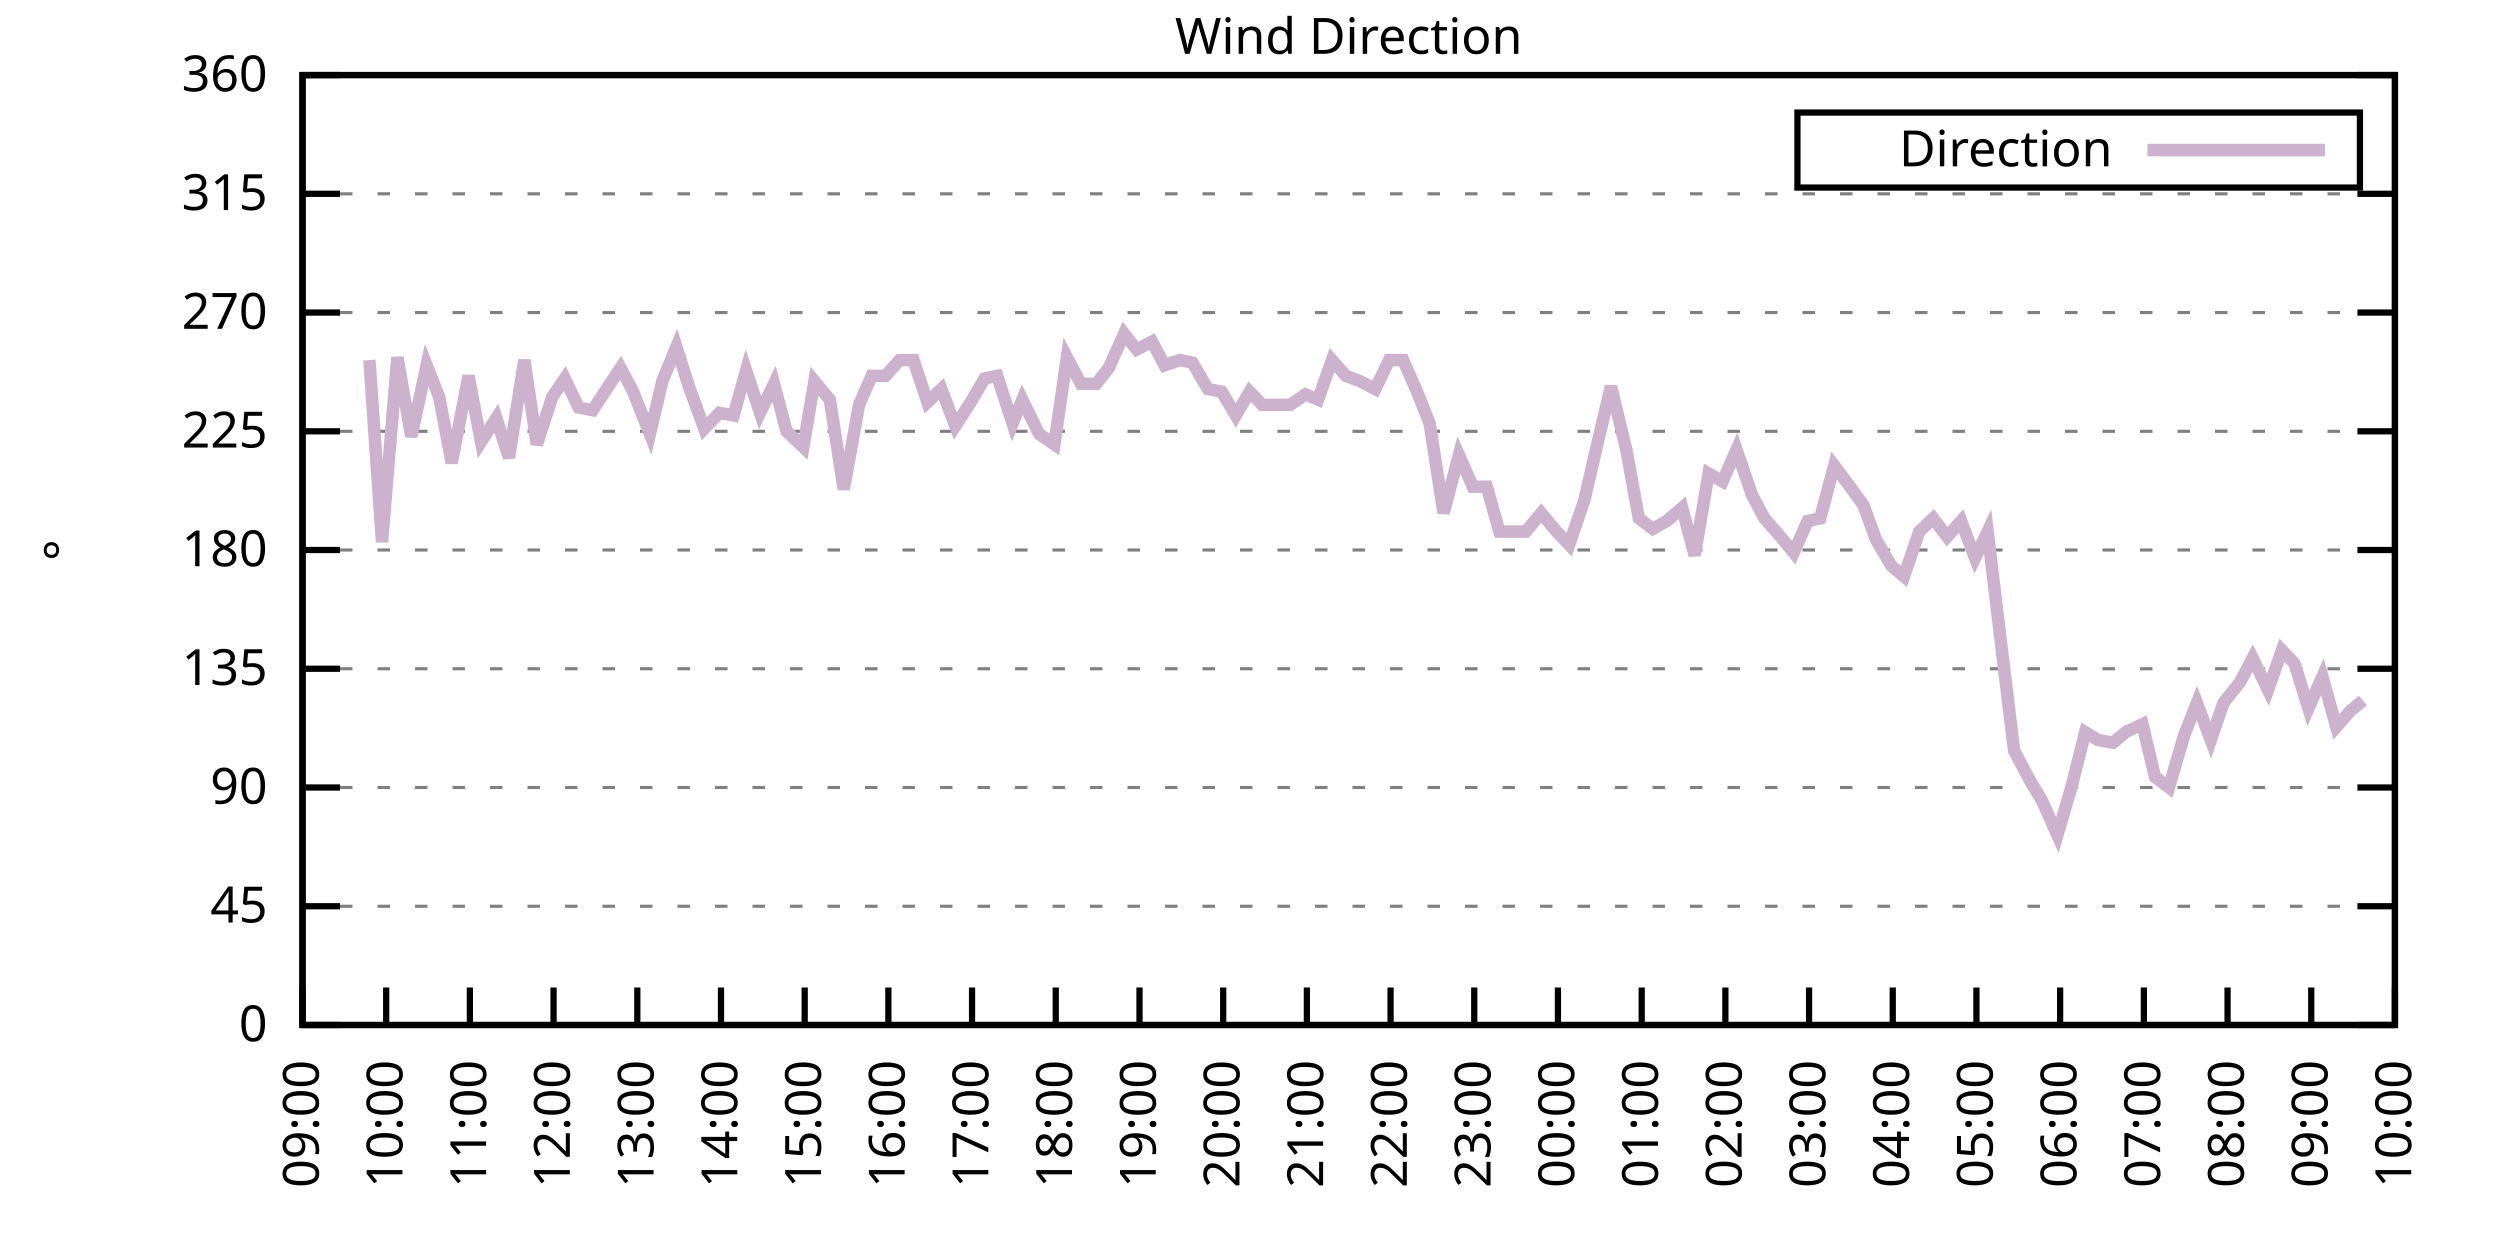
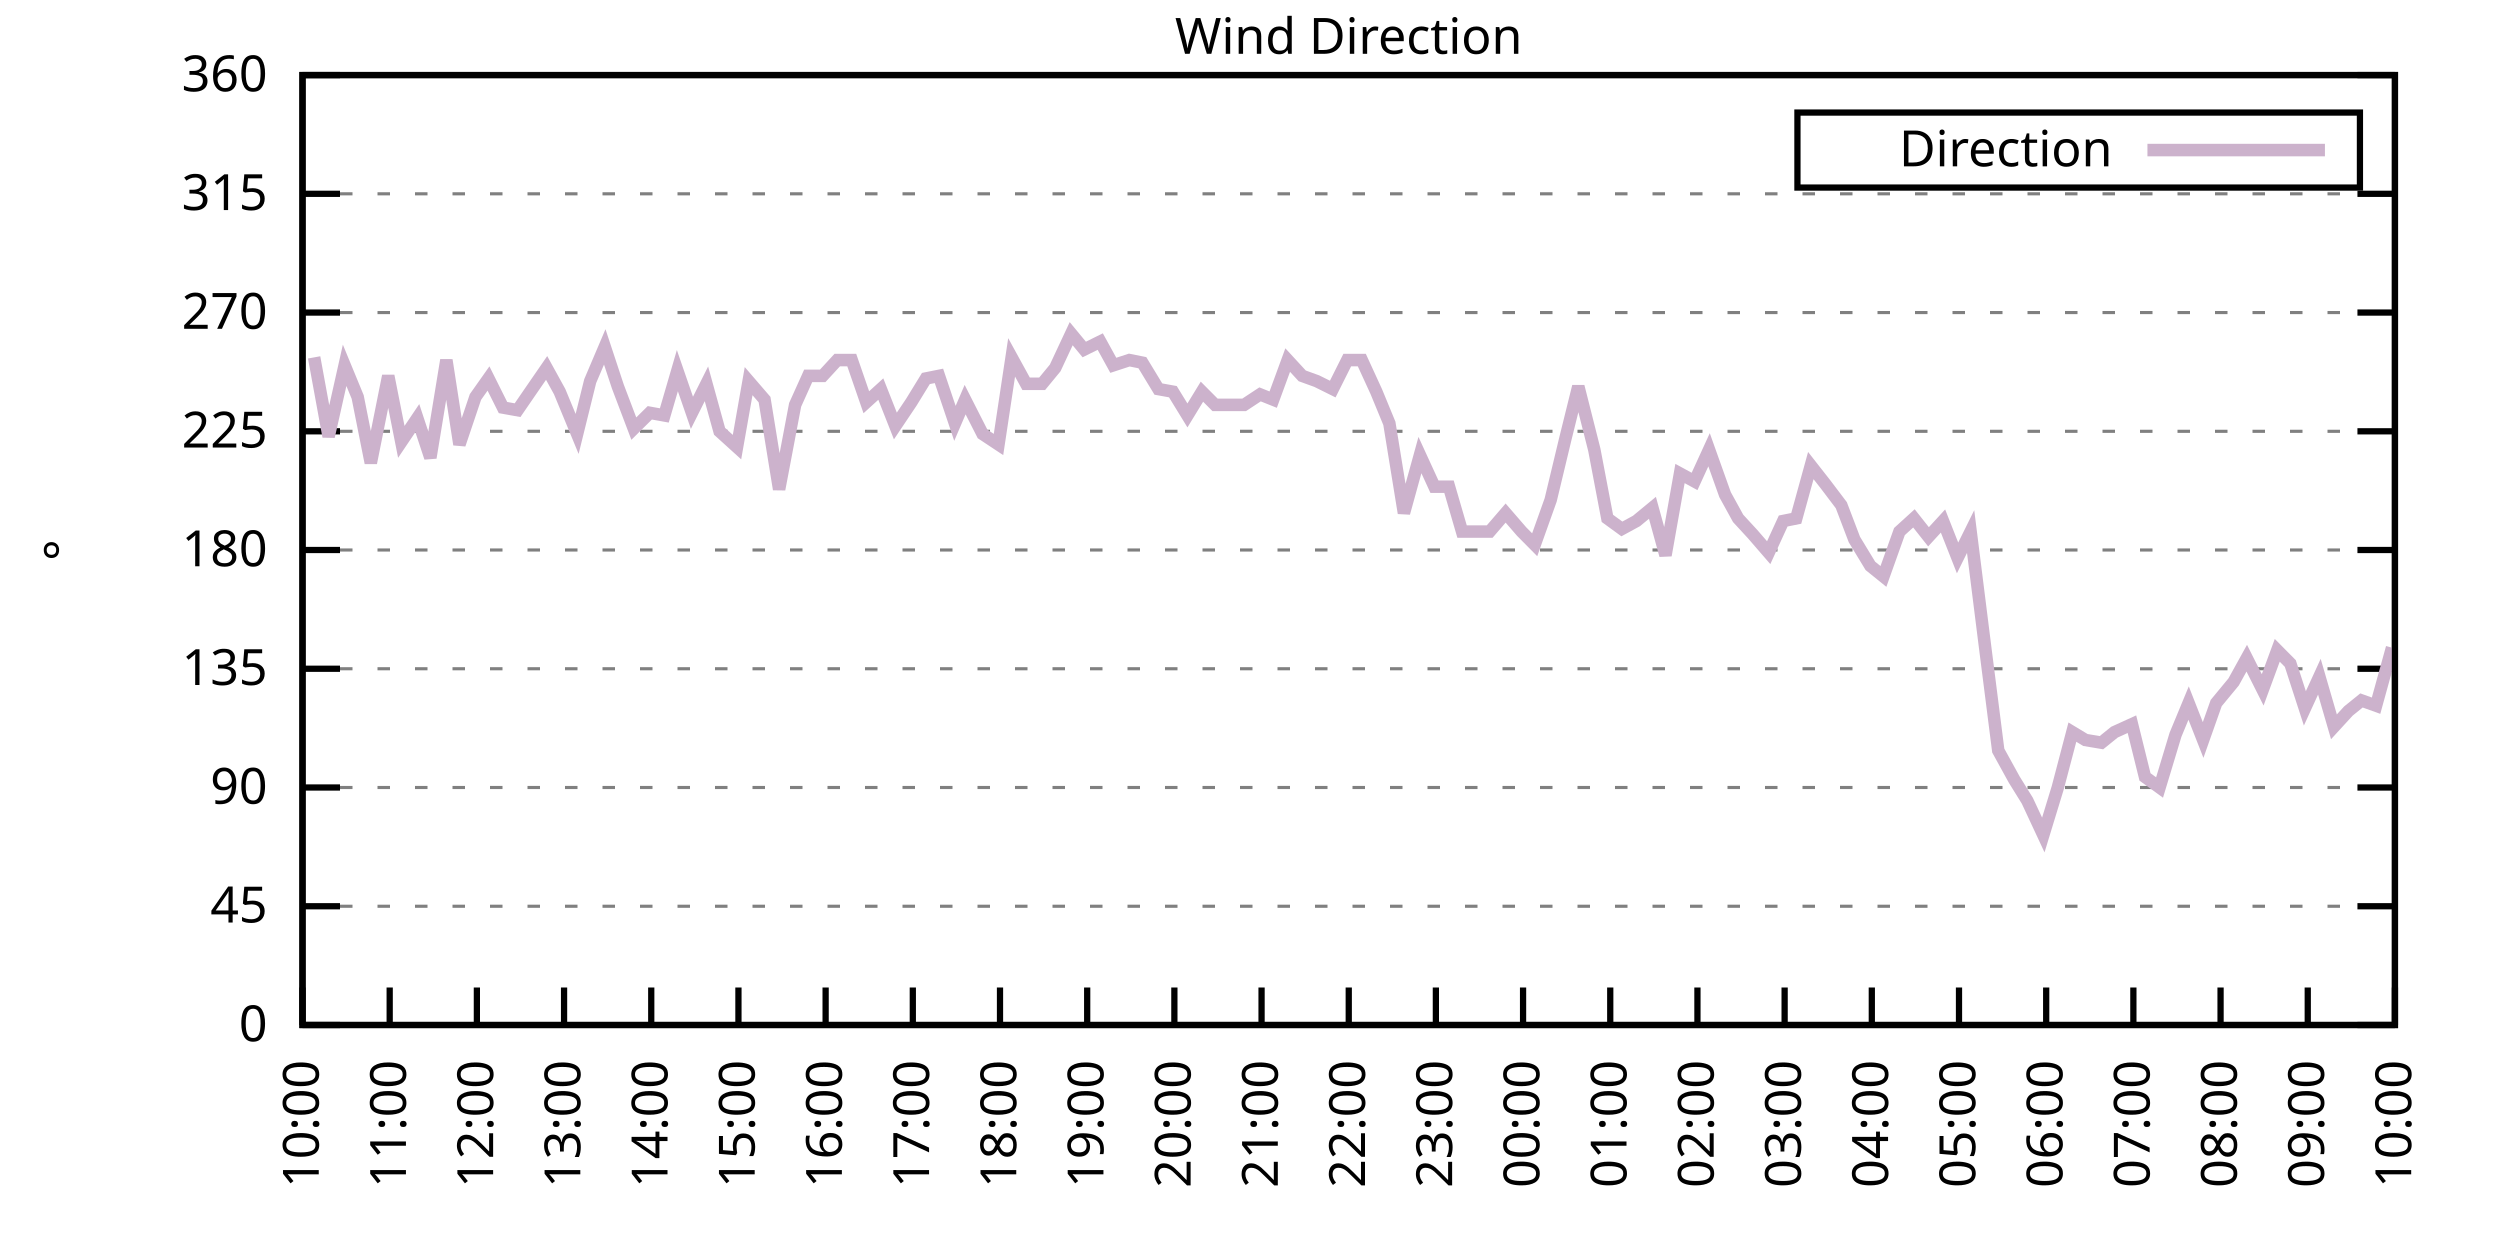
<svg xmlns="http://www.w3.org/2000/svg" xmlns:xlink="http://www.w3.org/1999/xlink" width="400" height="200" viewBox="0 0 400 200">
  <g id="gnuplot_canvas">
    <rect x="0" y="0" width="400" height="200" fill="none" />
    <defs>
      <circle id="gpDot" r="0.5" stroke-width="0.5" stroke="currentColor" />
      <path id="gpPt0" stroke-width="0.333" stroke="currentColor" d="M-1,0 h2 M0,-1 v2" />
      <path id="gpPt1" stroke-width="0.333" stroke="currentColor" d="M-1,-1 L1,1 M1,-1 L-1,1" />
      <path id="gpPt2" stroke-width="0.333" stroke="currentColor" d="M-1,0 L1,0 M0,-1 L0,1 M-1,-1 L1,1 M-1,1 L1,-1" />
      <rect id="gpPt3" stroke-width="0.333" stroke="currentColor" x="-1" y="-1" width="2" height="2" />
      <rect id="gpPt4" stroke-width="0.333" stroke="currentColor" fill="currentColor" x="-1" y="-1" width="2" height="2" />
      <circle id="gpPt5" stroke-width="0.333" stroke="currentColor" cx="0" cy="0" r="1" />
      <use xlink:href="#gpPt5" id="gpPt6" fill="currentColor" stroke="none" />
      <path id="gpPt7" stroke-width="0.333" stroke="currentColor" d="M0,-1.33 L-1.33,0.67 L1.33,0.67 z" />
      <use xlink:href="#gpPt7" id="gpPt8" fill="currentColor" stroke="none" />
      <use xlink:href="#gpPt7" id="gpPt9" stroke="currentColor" transform="rotate(180)" />
      <use xlink:href="#gpPt9" id="gpPt10" fill="currentColor" stroke="none" />
      <use xlink:href="#gpPt3" id="gpPt11" stroke="currentColor" transform="rotate(45)" />
      <use xlink:href="#gpPt11" id="gpPt12" fill="currentColor" stroke="none" />
      <path id="gpPt13" stroke-width="0.333" stroke="currentColor" d="M0,1.330 L1.265,0.411 L0.782,-1.067 L-0.782,-1.076 L-1.265,0.411 z" />
      <use xlink:href="#gpPt13" id="gpPt14" fill="currentColor" stroke="none" />
      <filter id="textbox" filterUnits="objectBoundingBox" x="0" y="0" height="1" width="1">
        <feFlood flood-color="white" flood-opacity="1" result="bgnd" />
        <feComposite in="SourceGraphic" in2="bgnd" operator="atop" />
      </filter>
      <filter id="greybox" filterUnits="objectBoundingBox" x="0" y="0" height="1" width="1">
        <feFlood flood-color="lightgrey" flood-opacity="1" result="grey" />
        <feComposite in="SourceGraphic" in2="grey" operator="atop" />
      </filter>
    </defs>
    <g fill="none" color="white" stroke="currentColor" stroke-width="1.00" stroke-linecap="butt" stroke-linejoin="miter">
</g>
    <g fill="none" color="black" stroke="currentColor" stroke-width="1.00" stroke-linecap="butt" stroke-linejoin="miter">
      <g stroke="none" shape-rendering="crispEdges">
        <polygon fill="rgb(255, 255, 255)" points="48.40,164.00 383.18,164.00 383.18,12.02 48.40,12.02 " />
      </g>
    </g>
    <g fill="none" color="black" stroke="currentColor" stroke-width="1.00" stroke-linecap="butt" stroke-linejoin="miter">
</g>
    <g fill="none" color="black" stroke="black" stroke-width="0.50" stroke-linecap="butt" stroke-linejoin="miter">
</g>
    <g fill="none" color="gray" stroke="currentColor" stroke-width="0.50" stroke-linecap="butt" stroke-linejoin="miter">
      <path stroke="gray" stroke-dasharray="2,4" class="gridline" d="M48.40,164.00 L383.19,164.00  " />
    </g>
    <g fill="none" color="gray" stroke="gray" stroke-width="1.00" stroke-linecap="butt" stroke-linejoin="miter">
</g>
    <g fill="none" color="black" stroke="currentColor" stroke-width="1.00" stroke-linecap="butt" stroke-linejoin="miter">
      <path stroke="black" d="M48.40,164.00 L54.40,164.00 M383.19,164.00 L377.19,164.00  " />
      <g transform="translate(42.80,166.60)" stroke="none" fill="black" font-family="Sans" font-size="8.00" text-anchor="end">
        <text>
          <tspan font-family="Sans"> 0</tspan>
        </text>
      </g>
    </g>
    <g fill="none" color="black" stroke="currentColor" stroke-width="1.00" stroke-linecap="butt" stroke-linejoin="miter">
</g>
    <g fill="none" color="black" stroke="black" stroke-width="0.50" stroke-linecap="butt" stroke-linejoin="miter">
</g>
    <g fill="none" color="gray" stroke="currentColor" stroke-width="0.50" stroke-linecap="butt" stroke-linejoin="miter">
      <path stroke="gray" stroke-dasharray="2,4" class="gridline" d="M48.40,145.00 L383.19,145.00  " />
    </g>
    <g fill="none" color="gray" stroke="gray" stroke-width="1.00" stroke-linecap="butt" stroke-linejoin="miter">
</g>
    <g fill="none" color="black" stroke="currentColor" stroke-width="1.00" stroke-linecap="butt" stroke-linejoin="miter">
      <path stroke="black" d="M48.40,145.00 L54.40,145.00 M383.19,145.00 L377.19,145.00  " />
      <g transform="translate(42.80,147.60)" stroke="none" fill="black" font-family="Sans" font-size="8.00" text-anchor="end">
        <text>
          <tspan font-family="Sans"> 45</tspan>
        </text>
      </g>
    </g>
    <g fill="none" color="black" stroke="currentColor" stroke-width="1.00" stroke-linecap="butt" stroke-linejoin="miter">
</g>
    <g fill="none" color="black" stroke="black" stroke-width="0.50" stroke-linecap="butt" stroke-linejoin="miter">
</g>
    <g fill="none" color="gray" stroke="currentColor" stroke-width="0.50" stroke-linecap="butt" stroke-linejoin="miter">
      <path stroke="gray" stroke-dasharray="2,4" class="gridline" d="M48.40,126.00 L383.19,126.00  " />
    </g>
    <g fill="none" color="gray" stroke="gray" stroke-width="1.00" stroke-linecap="butt" stroke-linejoin="miter">
</g>
    <g fill="none" color="black" stroke="currentColor" stroke-width="1.00" stroke-linecap="butt" stroke-linejoin="miter">
      <path stroke="black" d="M48.40,126.00 L54.40,126.00 M383.19,126.00 L377.19,126.00  " />
      <g transform="translate(42.80,128.60)" stroke="none" fill="black" font-family="Sans" font-size="8.00" text-anchor="end">
        <text>
          <tspan font-family="Sans"> 90</tspan>
        </text>
      </g>
    </g>
    <g fill="none" color="black" stroke="currentColor" stroke-width="1.00" stroke-linecap="butt" stroke-linejoin="miter">
</g>
    <g fill="none" color="black" stroke="black" stroke-width="0.50" stroke-linecap="butt" stroke-linejoin="miter">
</g>
    <g fill="none" color="gray" stroke="currentColor" stroke-width="0.50" stroke-linecap="butt" stroke-linejoin="miter">
      <path stroke="gray" stroke-dasharray="2,4" class="gridline" d="M48.40,107.00 L383.19,107.00  " />
    </g>
    <g fill="none" color="gray" stroke="gray" stroke-width="1.00" stroke-linecap="butt" stroke-linejoin="miter">
</g>
    <g fill="none" color="black" stroke="currentColor" stroke-width="1.00" stroke-linecap="butt" stroke-linejoin="miter">
      <path stroke="black" d="M48.40,107.00 L54.40,107.00 M383.19,107.00 L377.19,107.00  " />
      <g transform="translate(42.80,109.60)" stroke="none" fill="black" font-family="Sans" font-size="8.00" text-anchor="end">
        <text>
          <tspan font-family="Sans"> 135</tspan>
        </text>
      </g>
    </g>
    <g fill="none" color="black" stroke="currentColor" stroke-width="1.00" stroke-linecap="butt" stroke-linejoin="miter">
</g>
    <g fill="none" color="black" stroke="black" stroke-width="0.50" stroke-linecap="butt" stroke-linejoin="miter">
</g>
    <g fill="none" color="gray" stroke="currentColor" stroke-width="0.50" stroke-linecap="butt" stroke-linejoin="miter">
      <path stroke="gray" stroke-dasharray="2,4" class="gridline" d="M48.40,88.00 L383.19,88.00  " />
    </g>
    <g fill="none" color="gray" stroke="gray" stroke-width="1.00" stroke-linecap="butt" stroke-linejoin="miter">
</g>
    <g fill="none" color="black" stroke="currentColor" stroke-width="1.00" stroke-linecap="butt" stroke-linejoin="miter">
      <path stroke="black" d="M48.40,88.00 L54.40,88.00 M383.19,88.00 L377.19,88.00  " />
      <g transform="translate(42.80,90.60)" stroke="none" fill="black" font-family="Sans" font-size="8.00" text-anchor="end">
        <text>
          <tspan font-family="Sans"> 180</tspan>
        </text>
      </g>
    </g>
    <g fill="none" color="black" stroke="currentColor" stroke-width="1.00" stroke-linecap="butt" stroke-linejoin="miter">
</g>
    <g fill="none" color="black" stroke="black" stroke-width="0.50" stroke-linecap="butt" stroke-linejoin="miter">
</g>
    <g fill="none" color="gray" stroke="currentColor" stroke-width="0.50" stroke-linecap="butt" stroke-linejoin="miter">
      <path stroke="gray" stroke-dasharray="2,4" class="gridline" d="M48.40,69.01 L383.19,69.01  " />
    </g>
    <g fill="none" color="gray" stroke="gray" stroke-width="1.00" stroke-linecap="butt" stroke-linejoin="miter">
</g>
    <g fill="none" color="black" stroke="currentColor" stroke-width="1.00" stroke-linecap="butt" stroke-linejoin="miter">
      <path stroke="black" d="M48.40,69.01 L54.40,69.01 M383.19,69.01 L377.19,69.01  " />
      <g transform="translate(42.80,71.61)" stroke="none" fill="black" font-family="Sans" font-size="8.00" text-anchor="end">
        <text>
          <tspan font-family="Sans"> 225</tspan>
        </text>
      </g>
    </g>
    <g fill="none" color="black" stroke="currentColor" stroke-width="1.00" stroke-linecap="butt" stroke-linejoin="miter">
</g>
    <g fill="none" color="black" stroke="black" stroke-width="0.50" stroke-linecap="butt" stroke-linejoin="miter">
</g>
    <g fill="none" color="gray" stroke="currentColor" stroke-width="0.50" stroke-linecap="butt" stroke-linejoin="miter">
      <path stroke="gray" stroke-dasharray="2,4" class="gridline" d="M48.40,50.01 L383.19,50.01  " />
    </g>
    <g fill="none" color="gray" stroke="gray" stroke-width="1.00" stroke-linecap="butt" stroke-linejoin="miter">
</g>
    <g fill="none" color="black" stroke="currentColor" stroke-width="1.00" stroke-linecap="butt" stroke-linejoin="miter">
      <path stroke="black" d="M48.40,50.01 L54.40,50.01 M383.19,50.01 L377.19,50.01  " />
      <g transform="translate(42.80,52.61)" stroke="none" fill="black" font-family="Sans" font-size="8.00" text-anchor="end">
        <text>
          <tspan font-family="Sans"> 270</tspan>
        </text>
      </g>
    </g>
    <g fill="none" color="black" stroke="currentColor" stroke-width="1.00" stroke-linecap="butt" stroke-linejoin="miter">
</g>
    <g fill="none" color="black" stroke="black" stroke-width="0.50" stroke-linecap="butt" stroke-linejoin="miter">
</g>
    <g fill="none" color="gray" stroke="currentColor" stroke-width="0.50" stroke-linecap="butt" stroke-linejoin="miter">
      <path stroke="gray" stroke-dasharray="2,4" class="gridline" d="M48.40,31.01 L383.19,31.01  " />
    </g>
    <g fill="none" color="gray" stroke="gray" stroke-width="1.00" stroke-linecap="butt" stroke-linejoin="miter">
</g>
    <g fill="none" color="black" stroke="currentColor" stroke-width="1.00" stroke-linecap="butt" stroke-linejoin="miter">
      <path stroke="black" d="M48.40,31.01 L54.40,31.01 M383.19,31.01 L377.19,31.01  " />
      <g transform="translate(42.80,33.61)" stroke="none" fill="black" font-family="Sans" font-size="8.00" text-anchor="end">
        <text>
          <tspan font-family="Sans"> 315</tspan>
        </text>
      </g>
    </g>
    <g fill="none" color="black" stroke="currentColor" stroke-width="1.00" stroke-linecap="butt" stroke-linejoin="miter">
</g>
    <g fill="none" color="black" stroke="black" stroke-width="0.50" stroke-linecap="butt" stroke-linejoin="miter">
</g>
    <g fill="none" color="gray" stroke="currentColor" stroke-width="0.50" stroke-linecap="butt" stroke-linejoin="miter">
      <path stroke="gray" stroke-dasharray="2,4" class="gridline" d="M48.40,12.01 L383.19,12.01  " />
    </g>
    <g fill="none" color="gray" stroke="gray" stroke-width="1.00" stroke-linecap="butt" stroke-linejoin="miter">
</g>
    <g fill="none" color="black" stroke="currentColor" stroke-width="1.00" stroke-linecap="butt" stroke-linejoin="miter">
      <path stroke="black" d="M48.40,12.01 L54.40,12.01 M383.19,12.01 L377.19,12.01  " />
      <g transform="translate(42.80,14.61)" stroke="none" fill="black" font-family="Sans" font-size="8.00" text-anchor="end">
        <text>
          <tspan font-family="Sans"> 360</tspan>
        </text>
      </g>
    </g>
    <g fill="none" color="black" stroke="currentColor" stroke-width="1.00" stroke-linecap="butt" stroke-linejoin="miter">
      <path stroke="black" d="M48.40,164.00 L48.40,158.00  " />
      <g transform="translate(51.00,169.60) rotate(270.00)" stroke="none" fill="black" font-family="Sans" font-size="8.00" text-anchor="end">
        <text>
-           <tspan font-family="Sans">09:00</tspan>
-         </text>
-       </g>
-     </g>
-     <g fill="none" color="black" stroke="currentColor" stroke-width="1.00" stroke-linecap="butt" stroke-linejoin="miter">
-       <path stroke="black" d="M61.79,164.00 L61.79,158.00  " />
-       <g transform="translate(64.39,169.60) rotate(270.00)" stroke="none" fill="black" font-family="Sans" font-size="8.00" text-anchor="end">
-         <text>
          <tspan font-family="Sans">10:00</tspan>
        </text>
      </g>
    </g>
    <g fill="none" color="black" stroke="currentColor" stroke-width="1.00" stroke-linecap="butt" stroke-linejoin="miter">
-       <path stroke="black" d="M75.18,164.00 L75.18,158.00  " />
-       <g transform="translate(77.78,169.60) rotate(270.00)" stroke="none" fill="black" font-family="Sans" font-size="8.00" text-anchor="end">
+       <path stroke="black" d="M62.35,164.00 L62.35,158.00  " />
+       <g transform="translate(64.95,169.60) rotate(270.00)" stroke="none" fill="black" font-family="Sans" font-size="8.00" text-anchor="end">
        <text>
          <tspan font-family="Sans">11:00</tspan>
        </text>
      </g>
    </g>
    <g fill="none" color="black" stroke="currentColor" stroke-width="1.00" stroke-linecap="butt" stroke-linejoin="miter">
-       <path stroke="black" d="M88.57,164.00 L88.57,158.00  " />
-       <g transform="translate(91.17,169.60) rotate(270.00)" stroke="none" fill="black" font-family="Sans" font-size="8.00" text-anchor="end">
+       <path stroke="black" d="M76.30,164.00 L76.30,158.00  " />
+       <g transform="translate(78.90,169.60) rotate(270.00)" stroke="none" fill="black" font-family="Sans" font-size="8.00" text-anchor="end">
        <text>
          <tspan font-family="Sans">12:00</tspan>
        </text>
      </g>
    </g>
    <g fill="none" color="black" stroke="currentColor" stroke-width="1.00" stroke-linecap="butt" stroke-linejoin="miter">
-       <path stroke="black" d="M101.97,164.00 L101.97,158.00  " />
-       <g transform="translate(104.57,169.60) rotate(270.00)" stroke="none" fill="black" font-family="Sans" font-size="8.00" text-anchor="end">
+       <path stroke="black" d="M90.25,164.00 L90.25,158.00  " />
+       <g transform="translate(92.85,169.60) rotate(270.00)" stroke="none" fill="black" font-family="Sans" font-size="8.00" text-anchor="end">
        <text>
          <tspan font-family="Sans">13:00</tspan>
        </text>
      </g>
    </g>
    <g fill="none" color="black" stroke="currentColor" stroke-width="1.00" stroke-linecap="butt" stroke-linejoin="miter">
-       <path stroke="black" d="M115.36,164.00 L115.36,158.00  " />
-       <g transform="translate(117.96,169.60) rotate(270.00)" stroke="none" fill="black" font-family="Sans" font-size="8.00" text-anchor="end">
+       <path stroke="black" d="M104.20,164.00 L104.20,158.00  " />
+       <g transform="translate(106.80,169.60) rotate(270.00)" stroke="none" fill="black" font-family="Sans" font-size="8.00" text-anchor="end">
        <text>
          <tspan font-family="Sans">14:00</tspan>
        </text>
      </g>
    </g>
    <g fill="none" color="black" stroke="currentColor" stroke-width="1.00" stroke-linecap="butt" stroke-linejoin="miter">
-       <path stroke="black" d="M128.75,164.00 L128.75,158.00  " />
-       <g transform="translate(131.35,169.60) rotate(270.00)" stroke="none" fill="black" font-family="Sans" font-size="8.00" text-anchor="end">
+       <path stroke="black" d="M118.15,164.00 L118.15,158.00  " />
+       <g transform="translate(120.75,169.60) rotate(270.00)" stroke="none" fill="black" font-family="Sans" font-size="8.00" text-anchor="end">
        <text>
          <tspan font-family="Sans">15:00</tspan>
        </text>
      </g>
    </g>
    <g fill="none" color="black" stroke="currentColor" stroke-width="1.00" stroke-linecap="butt" stroke-linejoin="miter">
-       <path stroke="black" d="M142.14,164.00 L142.14,158.00  " />
-       <g transform="translate(144.74,169.60) rotate(270.00)" stroke="none" fill="black" font-family="Sans" font-size="8.00" text-anchor="end">
+       <path stroke="black" d="M132.10,164.00 L132.10,158.00  " />
+       <g transform="translate(134.70,169.60) rotate(270.00)" stroke="none" fill="black" font-family="Sans" font-size="8.00" text-anchor="end">
        <text>
          <tspan font-family="Sans">16:00</tspan>
        </text>
      </g>
    </g>
    <g fill="none" color="black" stroke="currentColor" stroke-width="1.00" stroke-linecap="butt" stroke-linejoin="miter">
-       <path stroke="black" d="M155.53,164.00 L155.53,158.00  " />
-       <g transform="translate(158.13,169.60) rotate(270.00)" stroke="none" fill="black" font-family="Sans" font-size="8.00" text-anchor="end">
+       <path stroke="black" d="M146.05,164.00 L146.05,158.00  " />
+       <g transform="translate(148.65,169.60) rotate(270.00)" stroke="none" fill="black" font-family="Sans" font-size="8.00" text-anchor="end">
        <text>
          <tspan font-family="Sans">17:00</tspan>
        </text>
      </g>
    </g>
    <g fill="none" color="black" stroke="currentColor" stroke-width="1.00" stroke-linecap="butt" stroke-linejoin="miter">
-       <path stroke="black" d="M168.92,164.00 L168.92,158.00  " />
-       <g transform="translate(171.52,169.60) rotate(270.00)" stroke="none" fill="black" font-family="Sans" font-size="8.00" text-anchor="end">
+       <path stroke="black" d="M160.00,164.00 L160.00,158.00  " />
+       <g transform="translate(162.60,169.60) rotate(270.00)" stroke="none" fill="black" font-family="Sans" font-size="8.00" text-anchor="end">
        <text>
          <tspan font-family="Sans">18:00</tspan>
        </text>
      </g>
    </g>
    <g fill="none" color="black" stroke="currentColor" stroke-width="1.00" stroke-linecap="butt" stroke-linejoin="miter">
-       <path stroke="black" d="M182.32,164.00 L182.32,158.00  " />
-       <g transform="translate(184.92,169.60) rotate(270.00)" stroke="none" fill="black" font-family="Sans" font-size="8.00" text-anchor="end">
+       <path stroke="black" d="M173.95,164.00 L173.95,158.00  " />
+       <g transform="translate(176.55,169.60) rotate(270.00)" stroke="none" fill="black" font-family="Sans" font-size="8.00" text-anchor="end">
        <text>
          <tspan font-family="Sans">19:00</tspan>
        </text>
      </g>
    </g>
    <g fill="none" color="black" stroke="currentColor" stroke-width="1.00" stroke-linecap="butt" stroke-linejoin="miter">
-       <path stroke="black" d="M195.71,164.00 L195.71,158.00  " />
-       <g transform="translate(198.31,169.60) rotate(270.00)" stroke="none" fill="black" font-family="Sans" font-size="8.00" text-anchor="end">
+       <path stroke="black" d="M187.90,164.00 L187.90,158.00  " />
+       <g transform="translate(190.50,169.60) rotate(270.00)" stroke="none" fill="black" font-family="Sans" font-size="8.00" text-anchor="end">
        <text>
          <tspan font-family="Sans">20:00</tspan>
        </text>
      </g>
    </g>
    <g fill="none" color="black" stroke="currentColor" stroke-width="1.00" stroke-linecap="butt" stroke-linejoin="miter">
-       <path stroke="black" d="M209.10,164.00 L209.10,158.00  " />
-       <g transform="translate(211.70,169.60) rotate(270.00)" stroke="none" fill="black" font-family="Sans" font-size="8.00" text-anchor="end">
+       <path stroke="black" d="M201.85,164.00 L201.85,158.00  " />
+       <g transform="translate(204.45,169.60) rotate(270.00)" stroke="none" fill="black" font-family="Sans" font-size="8.00" text-anchor="end">
        <text>
          <tspan font-family="Sans">21:00</tspan>
        </text>
      </g>
    </g>
    <g fill="none" color="black" stroke="currentColor" stroke-width="1.00" stroke-linecap="butt" stroke-linejoin="miter">
-       <path stroke="black" d="M222.49,164.00 L222.49,158.00  " />
-       <g transform="translate(225.09,169.60) rotate(270.00)" stroke="none" fill="black" font-family="Sans" font-size="8.00" text-anchor="end">
+       <path stroke="black" d="M215.80,164.00 L215.80,158.00  " />
+       <g transform="translate(218.40,169.60) rotate(270.00)" stroke="none" fill="black" font-family="Sans" font-size="8.00" text-anchor="end">
        <text>
          <tspan font-family="Sans">22:00</tspan>
        </text>
      </g>
    </g>
    <g fill="none" color="black" stroke="currentColor" stroke-width="1.00" stroke-linecap="butt" stroke-linejoin="miter">
-       <path stroke="black" d="M235.88,164.00 L235.88,158.00  " />
-       <g transform="translate(238.48,169.60) rotate(270.00)" stroke="none" fill="black" font-family="Sans" font-size="8.00" text-anchor="end">
+       <path stroke="black" d="M229.74,164.00 L229.74,158.00  " />
+       <g transform="translate(232.34,169.60) rotate(270.00)" stroke="none" fill="black" font-family="Sans" font-size="8.00" text-anchor="end">
        <text>
          <tspan font-family="Sans">23:00</tspan>
        </text>
      </g>
    </g>
    <g fill="none" color="black" stroke="currentColor" stroke-width="1.00" stroke-linecap="butt" stroke-linejoin="miter">
-       <path stroke="black" d="M249.27,164.00 L249.27,158.00  " />
-       <g transform="translate(251.87,169.60) rotate(270.00)" stroke="none" fill="black" font-family="Sans" font-size="8.00" text-anchor="end">
+       <path stroke="black" d="M243.69,164.00 L243.69,158.00  " />
+       <g transform="translate(246.29,169.60) rotate(270.00)" stroke="none" fill="black" font-family="Sans" font-size="8.00" text-anchor="end">
        <text>
          <tspan font-family="Sans">00:00</tspan>
        </text>
      </g>
    </g>
    <g fill="none" color="black" stroke="currentColor" stroke-width="1.00" stroke-linecap="butt" stroke-linejoin="miter">
-       <path stroke="black" d="M262.67,164.00 L262.67,158.00  " />
-       <g transform="translate(265.27,169.60) rotate(270.00)" stroke="none" fill="black" font-family="Sans" font-size="8.00" text-anchor="end">
+       <path stroke="black" d="M257.64,164.00 L257.64,158.00  " />
+       <g transform="translate(260.24,169.60) rotate(270.00)" stroke="none" fill="black" font-family="Sans" font-size="8.00" text-anchor="end">
        <text>
          <tspan font-family="Sans">01:00</tspan>
        </text>
      </g>
    </g>
    <g fill="none" color="black" stroke="currentColor" stroke-width="1.00" stroke-linecap="butt" stroke-linejoin="miter">
-       <path stroke="black" d="M276.06,164.00 L276.06,158.00  " />
-       <g transform="translate(278.66,169.60) rotate(270.00)" stroke="none" fill="black" font-family="Sans" font-size="8.00" text-anchor="end">
+       <path stroke="black" d="M271.59,164.00 L271.59,158.00  " />
+       <g transform="translate(274.19,169.60) rotate(270.00)" stroke="none" fill="black" font-family="Sans" font-size="8.00" text-anchor="end">
        <text>
          <tspan font-family="Sans">02:00</tspan>
        </text>
      </g>
    </g>
    <g fill="none" color="black" stroke="currentColor" stroke-width="1.00" stroke-linecap="butt" stroke-linejoin="miter">
-       <path stroke="black" d="M289.45,164.00 L289.45,158.00  " />
-       <g transform="translate(292.05,169.60) rotate(270.00)" stroke="none" fill="black" font-family="Sans" font-size="8.00" text-anchor="end">
+       <path stroke="black" d="M285.54,164.00 L285.54,158.00  " />
+       <g transform="translate(288.14,169.60) rotate(270.00)" stroke="none" fill="black" font-family="Sans" font-size="8.00" text-anchor="end">
        <text>
          <tspan font-family="Sans">03:00</tspan>
        </text>
      </g>
    </g>
    <g fill="none" color="black" stroke="currentColor" stroke-width="1.00" stroke-linecap="butt" stroke-linejoin="miter">
-       <path stroke="black" d="M302.84,164.00 L302.84,158.00  " />
-       <g transform="translate(305.44,169.60) rotate(270.00)" stroke="none" fill="black" font-family="Sans" font-size="8.00" text-anchor="end">
+       <path stroke="black" d="M299.49,164.00 L299.49,158.00  " />
+       <g transform="translate(302.09,169.60) rotate(270.00)" stroke="none" fill="black" font-family="Sans" font-size="8.00" text-anchor="end">
        <text>
          <tspan font-family="Sans">04:00</tspan>
        </text>
      </g>
    </g>
    <g fill="none" color="black" stroke="currentColor" stroke-width="1.00" stroke-linecap="butt" stroke-linejoin="miter">
-       <path stroke="black" d="M316.23,164.00 L316.23,158.00  " />
-       <g transform="translate(318.83,169.60) rotate(270.00)" stroke="none" fill="black" font-family="Sans" font-size="8.00" text-anchor="end">
+       <path stroke="black" d="M313.44,164.00 L313.44,158.00  " />
+       <g transform="translate(316.04,169.60) rotate(270.00)" stroke="none" fill="black" font-family="Sans" font-size="8.00" text-anchor="end">
        <text>
          <tspan font-family="Sans">05:00</tspan>
        </text>
      </g>
    </g>
    <g fill="none" color="black" stroke="currentColor" stroke-width="1.00" stroke-linecap="butt" stroke-linejoin="miter">
-       <path stroke="black" d="M329.62,164.00 L329.62,158.00  " />
-       <g transform="translate(332.22,169.60) rotate(270.00)" stroke="none" fill="black" font-family="Sans" font-size="8.00" text-anchor="end">
+       <path stroke="black" d="M327.39,164.00 L327.39,158.00  " />
+       <g transform="translate(329.99,169.60) rotate(270.00)" stroke="none" fill="black" font-family="Sans" font-size="8.00" text-anchor="end">
        <text>
          <tspan font-family="Sans">06:00</tspan>
        </text>
      </g>
    </g>
    <g fill="none" color="black" stroke="currentColor" stroke-width="1.00" stroke-linecap="butt" stroke-linejoin="miter">
-       <path stroke="black" d="M343.02,164.00 L343.02,158.00  " />
-       <g transform="translate(345.62,169.60) rotate(270.00)" stroke="none" fill="black" font-family="Sans" font-size="8.00" text-anchor="end">
+       <path stroke="black" d="M341.34,164.00 L341.34,158.00  " />
+       <g transform="translate(343.94,169.60) rotate(270.00)" stroke="none" fill="black" font-family="Sans" font-size="8.00" text-anchor="end">
        <text>
          <tspan font-family="Sans">07:00</tspan>
        </text>
      </g>
    </g>
    <g fill="none" color="black" stroke="currentColor" stroke-width="1.00" stroke-linecap="butt" stroke-linejoin="miter">
-       <path stroke="black" d="M356.41,164.00 L356.41,158.00  " />
-       <g transform="translate(359.01,169.60) rotate(270.00)" stroke="none" fill="black" font-family="Sans" font-size="8.00" text-anchor="end">
+       <path stroke="black" d="M355.29,164.00 L355.29,158.00  " />
+       <g transform="translate(357.89,169.60) rotate(270.00)" stroke="none" fill="black" font-family="Sans" font-size="8.00" text-anchor="end">
        <text>
          <tspan font-family="Sans">08:00</tspan>
        </text>
      </g>
    </g>
    <g fill="none" color="black" stroke="currentColor" stroke-width="1.00" stroke-linecap="butt" stroke-linejoin="miter">
-       <path stroke="black" d="M369.80,164.00 L369.80,158.00  " />
-       <g transform="translate(372.40,169.60) rotate(270.00)" stroke="none" fill="black" font-family="Sans" font-size="8.00" text-anchor="end">
+       <path stroke="black" d="M369.24,164.00 L369.24,158.00  " />
+       <g transform="translate(371.84,169.60) rotate(270.00)" stroke="none" fill="black" font-family="Sans" font-size="8.00" text-anchor="end">
        <text>
          <tspan font-family="Sans">09:00</tspan>
        </text>
      </g>
    </g>
    <g fill="none" color="black" stroke="currentColor" stroke-width="1.00" stroke-linecap="butt" stroke-linejoin="miter">
      <path stroke="black" d="M383.19,164.00 L383.19,158.00  " />
      <g transform="translate(385.79,169.60) rotate(270.00)" stroke="none" fill="black" font-family="Sans" font-size="8.00" text-anchor="end">
        <text>
          <tspan font-family="Sans">10:00</tspan>
        </text>
      </g>
    </g>
    <g fill="none" color="black" stroke="currentColor" stroke-width="1.00" stroke-linecap="butt" stroke-linejoin="miter">
</g>
    <g fill="none" color="black" stroke="currentColor" stroke-width="1.00" stroke-linecap="butt" stroke-linejoin="miter">
      <path stroke="black" d="M48.40,12.01 L48.40,164.00 L383.19,164.00 L383.19,12.01 L48.40,12.01 Z  " />
    </g>
    <g fill="none" color="black" stroke="currentColor" stroke-width="1.00" stroke-linecap="butt" stroke-linejoin="miter">
</g>
    <g fill="none" color="black" stroke="currentColor" stroke-width="1.00" stroke-linecap="butt" stroke-linejoin="miter">
      <path stroke="black" d="M287.59,30.01 L287.59,18.01 L377.59,18.01 L377.59,30.01 L287.59,30.01 Z  " />
    </g>
    <g id="Wind_direction_plot_1">
      <g fill="none" color="white" stroke="black" stroke-width="2.00" stroke-linecap="butt" stroke-linejoin="miter">
</g>
      <g fill="none" color="black" stroke="currentColor" stroke-width="2.00" stroke-linecap="butt" stroke-linejoin="miter">
        <g transform="translate(337.99,26.61)" stroke="none" fill="black" font-family="Sans" font-size="8.00" text-anchor="end">
          <text>
            <tspan font-family="Sans">Direction</tspan>
          </text>
        </g>
      </g>
      <g fill="none" color="black" stroke="currentColor" stroke-width="2.00" stroke-linecap="butt" stroke-linejoin="miter">
-         <path stroke="rgb(204, 178, 204)" d="M343.59,24.01 L371.99,24.01 M59.11,57.61 L61.12,86.74 L63.58,57.18 L65.81,69.85 L68.26,58.45 L70.27,63.52   L72.28,74.07 L74.96,60.14 L76.97,70.70 L79.42,66.90 L81.43,73.23 L83.89,57.61 L85.90,71.12 L88.35,63.52   L90.36,60.56 L92.59,65.21 L94.82,65.63 L97.06,62.25 L99.29,58.87 L101.30,62.67 L103.98,69.43 L105.98,60.98   L108.22,55.50 L110.22,61.83 L112.68,68.58 L115.13,66.05 L117.37,66.47 L119.38,59.30 L121.61,66.05 L123.84,61.41   L125.85,69.01 L128.53,71.54 L130.31,60.98 L132.77,63.94 L135.00,78.29 L137.45,64.78 L139.46,60.14 L141.69,60.14   L143.93,57.61 L146.16,57.61 L148.39,64.36 L150.62,62.25 L152.85,68.16 L155.31,64.36 L157.54,60.56 L159.55,60.14   L162.01,67.74 L163.57,63.94 L166.25,69.43 L168.70,71.12 L170.71,57.18 L172.94,61.41 L175.40,61.41 L177.41,58.87   L179.86,53.39 L181.87,55.92 L184.32,54.65 L186.33,58.45 L188.79,57.61 L190.80,58.03 L193.25,62.25 L195.48,62.67   L197.72,66.47 L199.95,62.67 L201.96,64.78 L204.41,64.78 L206.42,64.78 L208.88,63.10 L210.88,63.94 L213.12,57.61   L215.35,60.14 L217.58,60.98 L220.04,62.25 L222.27,57.61 L224.50,57.61 L226.73,62.67 L228.74,67.74 L230.97,82.09   L233.43,72.81 L235.66,77.87 L237.89,77.87 L239.90,85.05 L242.36,85.05 L244.14,85.05 L246.60,82.09 L249.05,85.05   L251.06,87.16 L253.51,79.98 L255.75,70.27 L257.76,61.83 L260.21,71.96 L262.22,82.94 L264.45,84.63 L266.68,83.36   L269.14,81.25 L271.15,88.85 L273.38,75.76 L275.61,77.03 L277.84,71.96 L280.30,79.14 L282.31,82.94 L284.54,85.47   L286.99,88.43 L289.23,83.36 L291.23,82.94 L293.47,74.49 L295.70,77.45 L298.15,80.83 L300.16,86.32 L302.62,90.54   L304.63,92.23 L307.08,85.05 L309.31,82.94 L311.54,85.89 L313.78,83.36 L316.01,89.27 L318.02,85.05 L320.25,103.63   L322.26,120.09 L324.71,124.74 L326.72,128.11 L329.18,133.60 L331.41,126.00 L333.64,117.14 L335.65,118.40 L338.10,118.83   L340.11,117.14 L342.79,115.87 L344.80,124.31 L347.03,126.00 L349.49,117.56 L351.50,112.49 L353.73,118.40 L355.74,112.49   L358.42,109.11 L360.42,105.31 L362.88,110.38 L365.11,104.05 L367.12,106.16 L369.35,113.34 L371.58,108.27 L373.82,116.29   L376.05,113.76 L378.06,112.07  " />
+         <path stroke="rgb(204, 178, 204)" d="M343.59,24.01 L371.99,24.01 M50.26,57.18 L52.58,69.85 L55.14,58.45 L57.23,63.52 L59.33,74.07 L62.12,60.14   L64.21,70.70 L66.77,66.90 L68.86,73.23 L71.42,57.61 L73.51,71.12 L76.07,63.52 L78.16,60.56 L80.48,65.21   L82.81,65.63 L85.13,62.25 L87.46,58.87 L89.55,62.67 L92.34,69.43 L94.43,60.98 L96.76,55.50 L98.85,61.83   L101.41,68.58 L103.97,66.05 L106.29,66.47 L108.38,59.30 L110.71,66.05 L113.03,61.41 L115.13,69.01 L117.92,71.54   L119.78,60.98 L122.33,63.94 L124.66,78.29 L127.22,64.78 L129.31,60.14 L131.63,60.14 L133.96,57.61 L136.28,57.61   L138.61,64.36 L140.93,62.25 L143.26,68.16 L145.81,64.36 L148.14,60.56 L150.23,60.14 L152.79,67.74 L154.42,63.94   L157.21,69.43 L159.76,71.12 L161.86,57.18 L164.18,61.41 L166.74,61.41 L168.83,58.87 L171.39,53.39 L173.48,55.92   L176.04,54.65 L178.13,58.45 L180.69,57.61 L182.78,58.03 L185.34,62.25 L187.66,62.67 L189.99,66.47 L192.31,62.67   L194.41,64.78 L196.96,64.78 L199.06,64.78 L201.61,63.10 L203.71,63.94 L206.03,57.61 L208.36,60.14 L210.68,60.98   L213.24,62.25 L215.56,57.61 L217.89,57.61 L220.21,62.67 L222.30,67.74 L224.63,82.09 L227.19,72.81 L229.51,77.87   L231.84,77.87 L233.93,85.05 L236.49,85.05 L238.35,85.05 L240.90,82.09 L243.46,85.05 L245.55,87.16 L248.11,79.98   L250.44,70.27 L252.53,61.83 L255.09,71.96 L257.18,82.94 L259.50,84.63 L261.83,83.36 L264.39,81.25 L266.48,88.85   L268.80,75.76 L271.13,77.03 L273.45,71.96 L276.01,79.14 L278.10,82.94 L280.43,85.47 L282.99,88.43 L285.31,83.36   L287.40,82.94 L289.73,74.49 L292.05,77.45 L294.61,80.83 L296.70,86.32 L299.26,90.54 L301.35,92.23 L303.91,85.05   L306.23,82.94 L308.56,85.89 L310.88,83.36 L313.21,89.27 L315.30,85.05 L317.63,103.63 L319.72,120.09 L322.28,124.74   L324.37,128.11 L326.93,133.60 L329.25,126.00 L331.58,117.14 L333.67,118.40 L336.23,118.83 L338.32,117.14 L341.11,115.87   L343.20,124.31 L345.53,126.00 L348.08,117.56 L350.18,112.49 L352.50,118.40 L354.59,112.49 L357.38,109.11 L359.48,105.31   L362.03,110.38 L364.36,104.05 L366.45,106.16 L368.78,113.34 L371.10,108.27 L373.43,116.29 L375.75,113.76 L377.84,112.07   L380.17,112.91 L382.73,103.63  " />
      </g>
    </g>
    <g fill="none" color="black" stroke="currentColor" stroke-width="2.00" stroke-linecap="butt" stroke-linejoin="miter">
</g>
    <g fill="none" color="black" stroke="black" stroke-width="1.00" stroke-linecap="butt" stroke-linejoin="miter">
</g>
    <g fill="none" color="black" stroke="currentColor" stroke-width="1.00" stroke-linecap="butt" stroke-linejoin="miter">
      <path stroke="black" d="M48.40,12.01 L48.40,164.00 L383.19,164.00 L383.19,12.01 L48.40,12.01 Z  " />
      <g transform="translate(12.80,88.01) rotate(270.00)" stroke="none" fill="black" font-family="Sans" font-size="8.00" text-anchor="middle">
        <text>
          <tspan font-family="Sans">°</tspan>
        </text>
      </g>
    </g>
    <g fill="none" color="black" stroke="currentColor" stroke-width="1.00" stroke-linecap="butt" stroke-linejoin="miter">
</g>
    <g fill="none" color="black" stroke="currentColor" stroke-width="1.00" stroke-linecap="butt" stroke-linejoin="miter">
      <g transform="translate(215.79,8.61)" stroke="none" fill="black" font-family="Sans" font-size="8.00" text-anchor="middle">
        <text>
          <tspan font-family="Sans">Wind Direction</tspan>
        </text>
      </g>
    </g>
    <g fill="none" color="black" stroke="currentColor" stroke-width="1.00" stroke-linecap="butt" stroke-linejoin="miter">
</g>
  </g>
</svg>
